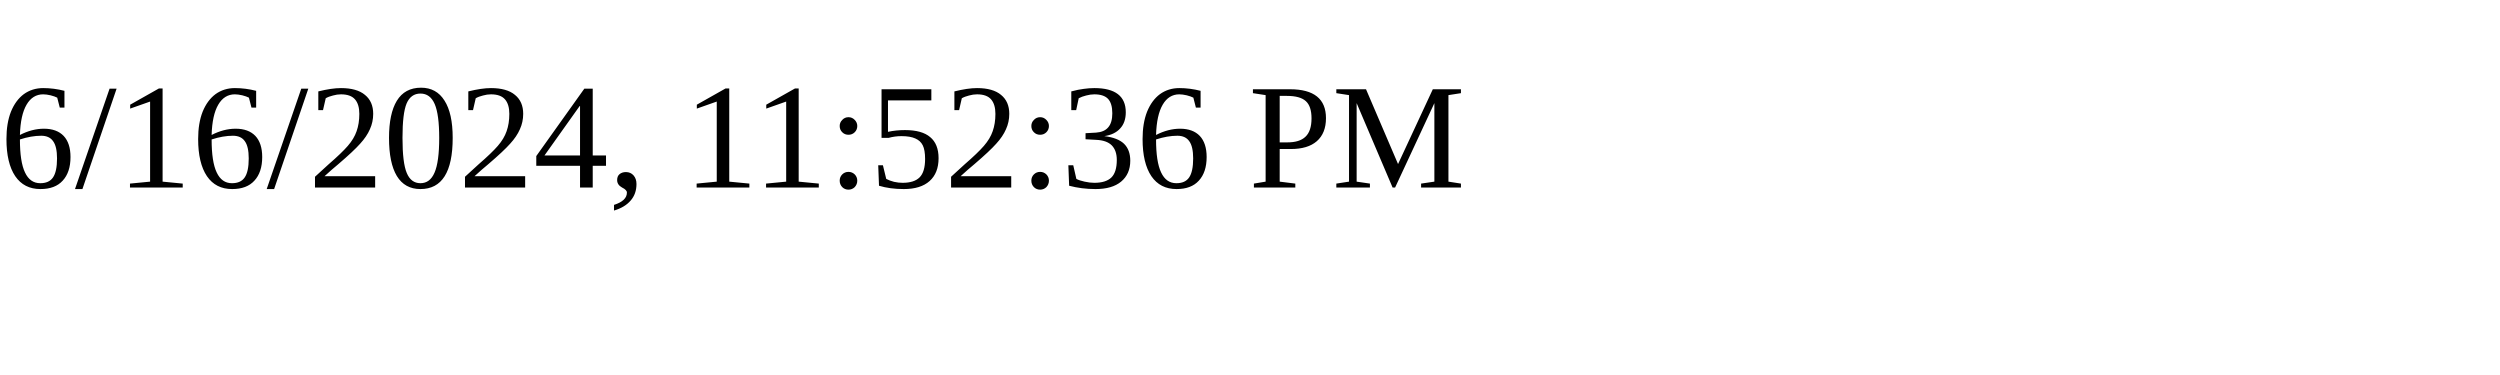
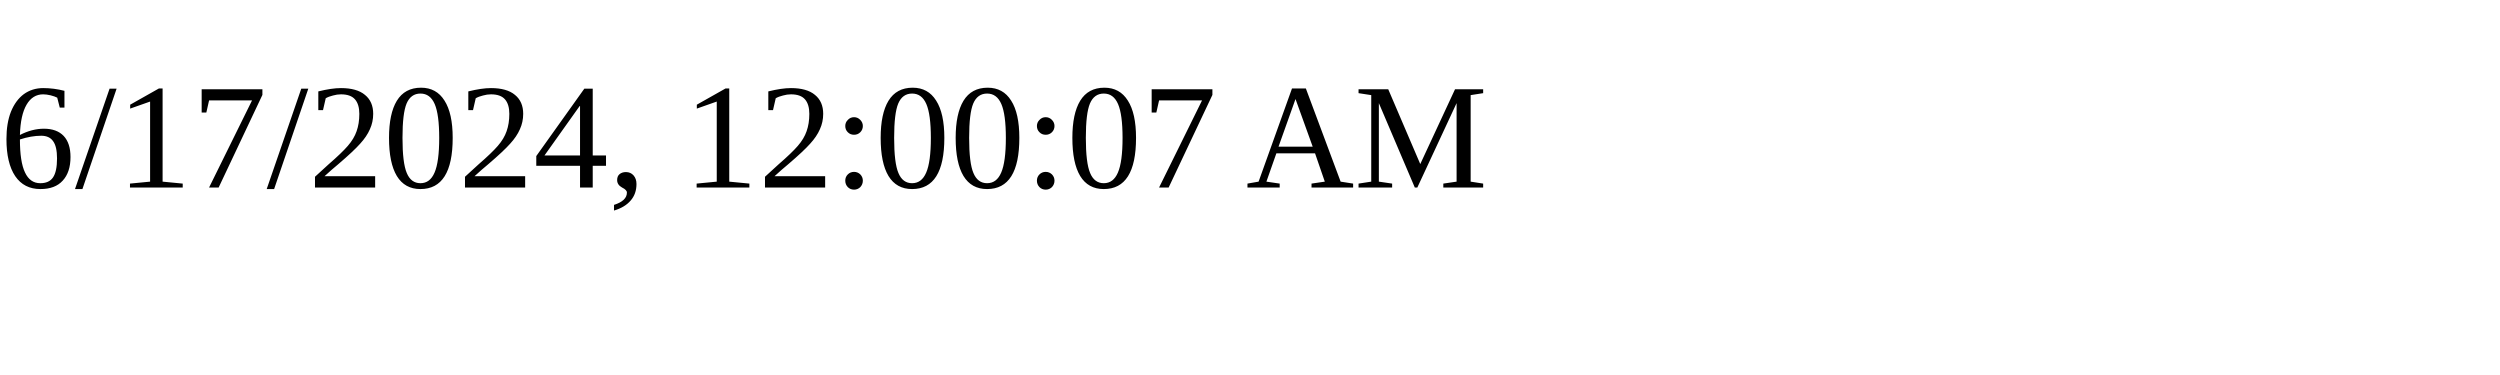
<svg xmlns="http://www.w3.org/2000/svg" height="30" width="200">
-   <text x="0" y="15">6/16/2024, 11:52:36 PM</text>
+   <text x="0" y="15">6/17/2024, 12:00:07 AM</text>
</svg>
